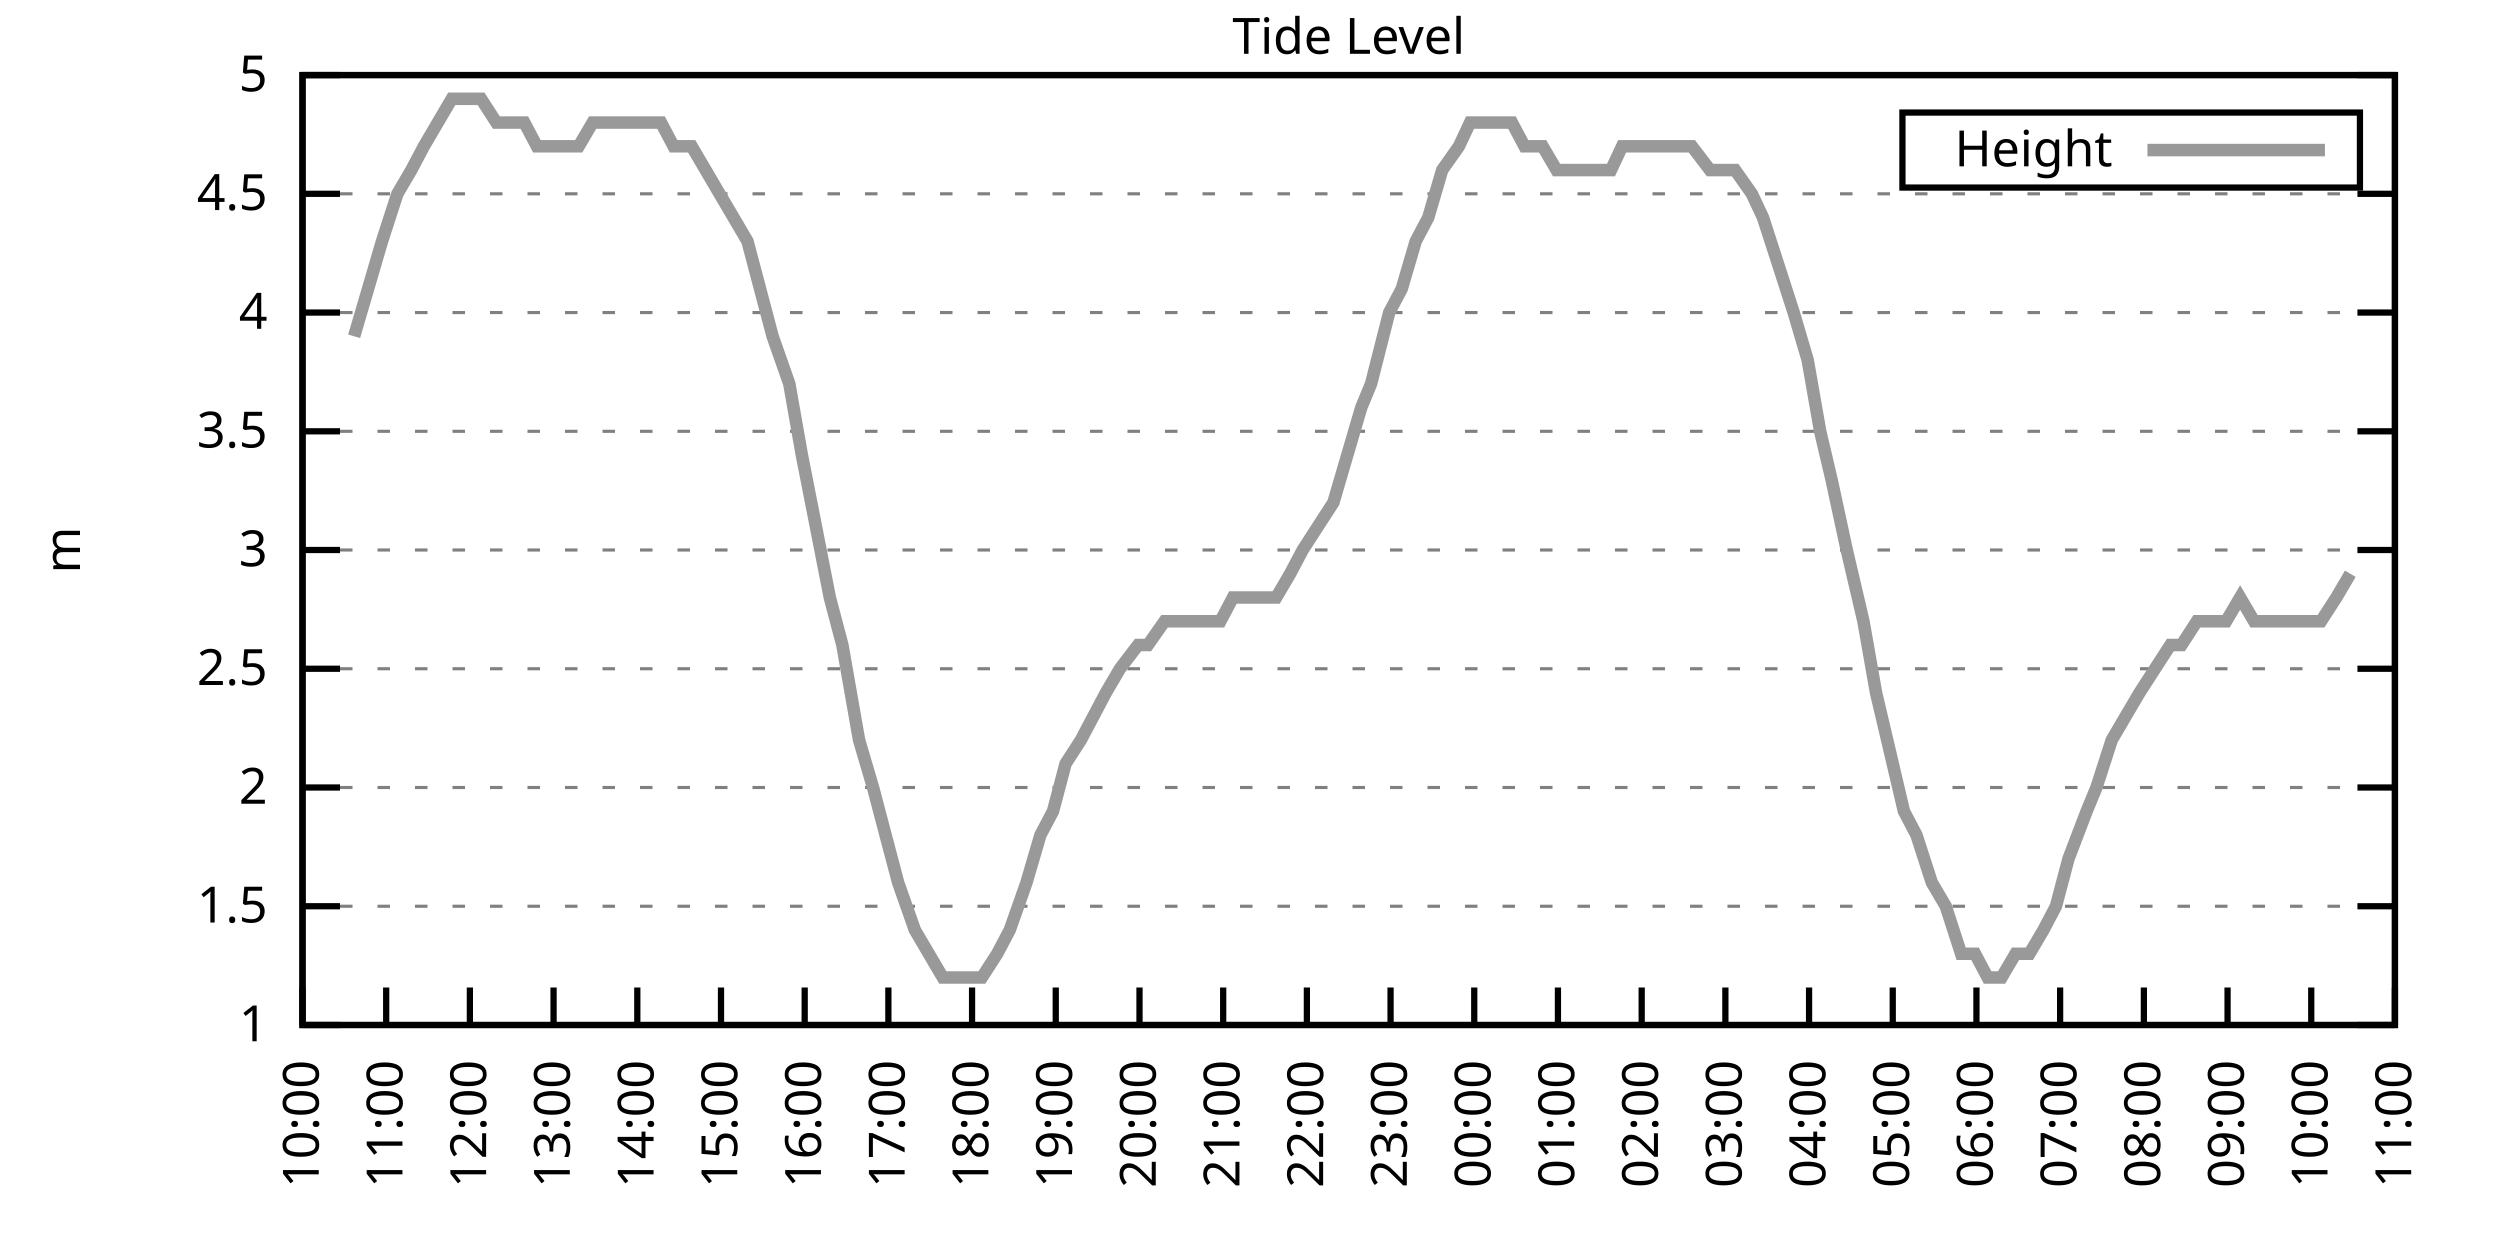
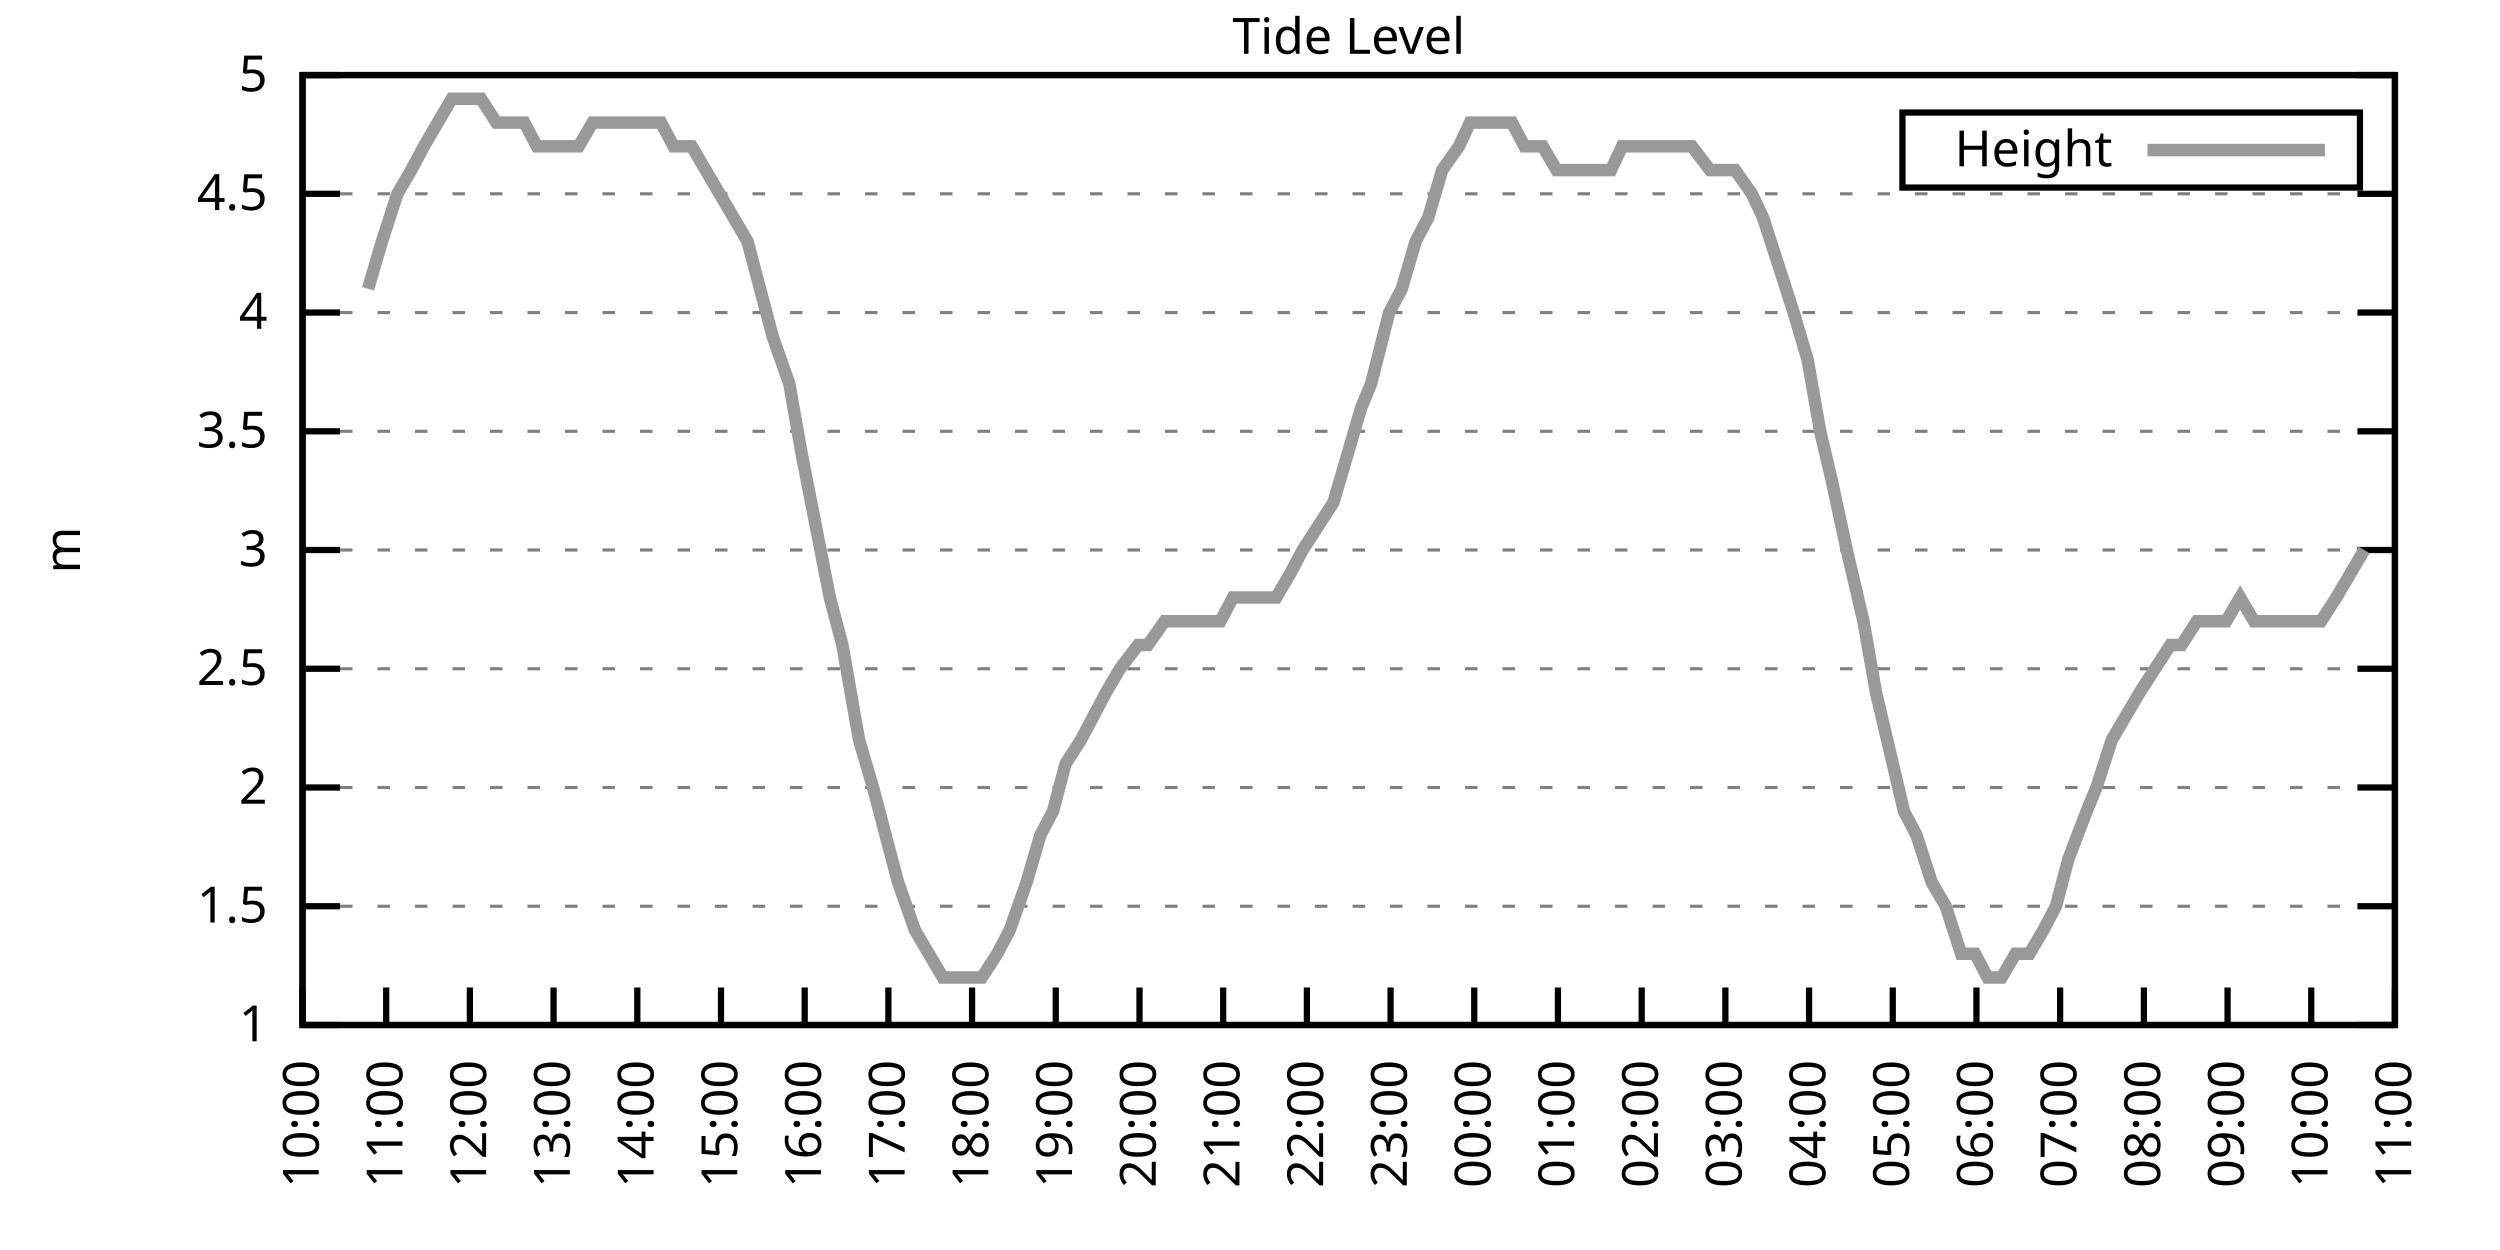
<svg xmlns="http://www.w3.org/2000/svg" xmlns:xlink="http://www.w3.org/1999/xlink" width="400" height="200" viewBox="0 0 400 200">
  <g id="gnuplot_canvas">
    <rect x="0" y="0" width="400" height="200" fill="none" />
    <defs>
      <circle id="gpDot" r="0.5" stroke-width="0.5" stroke="currentColor" />
      <path id="gpPt0" stroke-width="0.333" stroke="currentColor" d="M-1,0 h2 M0,-1 v2" />
      <path id="gpPt1" stroke-width="0.333" stroke="currentColor" d="M-1,-1 L1,1 M1,-1 L-1,1" />
      <path id="gpPt2" stroke-width="0.333" stroke="currentColor" d="M-1,0 L1,0 M0,-1 L0,1 M-1,-1 L1,1 M-1,1 L1,-1" />
      <rect id="gpPt3" stroke-width="0.333" stroke="currentColor" x="-1" y="-1" width="2" height="2" />
      <rect id="gpPt4" stroke-width="0.333" stroke="currentColor" fill="currentColor" x="-1" y="-1" width="2" height="2" />
      <circle id="gpPt5" stroke-width="0.333" stroke="currentColor" cx="0" cy="0" r="1" />
      <use xlink:href="#gpPt5" id="gpPt6" fill="currentColor" stroke="none" />
      <path id="gpPt7" stroke-width="0.333" stroke="currentColor" d="M0,-1.33 L-1.33,0.67 L1.33,0.67 z" />
      <use xlink:href="#gpPt7" id="gpPt8" fill="currentColor" stroke="none" />
      <use xlink:href="#gpPt7" id="gpPt9" stroke="currentColor" transform="rotate(180)" />
      <use xlink:href="#gpPt9" id="gpPt10" fill="currentColor" stroke="none" />
      <use xlink:href="#gpPt3" id="gpPt11" stroke="currentColor" transform="rotate(45)" />
      <use xlink:href="#gpPt11" id="gpPt12" fill="currentColor" stroke="none" />
      <path id="gpPt13" stroke-width="0.333" stroke="currentColor" d="M0,1.330 L1.265,0.411 L0.782,-1.067 L-0.782,-1.076 L-1.265,0.411 z" />
      <use xlink:href="#gpPt13" id="gpPt14" fill="currentColor" stroke="none" />
      <filter id="textbox" filterUnits="objectBoundingBox" x="0" y="0" height="1" width="1">
        <feFlood flood-color="white" flood-opacity="1" result="bgnd" />
        <feComposite in="SourceGraphic" in2="bgnd" operator="atop" />
      </filter>
      <filter id="greybox" filterUnits="objectBoundingBox" x="0" y="0" height="1" width="1">
        <feFlood flood-color="lightgrey" flood-opacity="1" result="grey" />
        <feComposite in="SourceGraphic" in2="grey" operator="atop" />
      </filter>
    </defs>
    <g fill="none" color="white" stroke="currentColor" stroke-width="1.00" stroke-linecap="butt" stroke-linejoin="miter">
</g>
    <g fill="none" color="black" stroke="currentColor" stroke-width="1.00" stroke-linecap="butt" stroke-linejoin="miter">
      <g stroke="none" shape-rendering="crispEdges">
        <polygon fill="rgb(255, 255, 255)" points="48.40,164.00 383.18,164.00 383.18,12.02 48.40,12.02 " />
      </g>
    </g>
    <g fill="none" color="black" stroke="currentColor" stroke-width="1.00" stroke-linecap="butt" stroke-linejoin="miter">
</g>
    <g fill="none" color="black" stroke="black" stroke-width="0.50" stroke-linecap="butt" stroke-linejoin="miter">
</g>
    <g fill="none" color="gray" stroke="currentColor" stroke-width="0.50" stroke-linecap="butt" stroke-linejoin="miter">
      <path stroke="gray" stroke-dasharray="2,4" class="gridline" d="M48.40,164.00 L383.19,164.00  " />
    </g>
    <g fill="none" color="gray" stroke="gray" stroke-width="1.00" stroke-linecap="butt" stroke-linejoin="miter">
</g>
    <g fill="none" color="black" stroke="currentColor" stroke-width="1.00" stroke-linecap="butt" stroke-linejoin="miter">
      <path stroke="black" d="M48.40,164.00 L54.40,164.00 M383.19,164.00 L377.19,164.00  " />
      <g transform="translate(42.80,166.60)" stroke="none" fill="black" font-family="Sans" font-size="8.00" text-anchor="end">
        <text>
          <tspan font-family="Sans"> 1</tspan>
        </text>
      </g>
    </g>
    <g fill="none" color="black" stroke="currentColor" stroke-width="1.00" stroke-linecap="butt" stroke-linejoin="miter">
</g>
    <g fill="none" color="black" stroke="black" stroke-width="0.50" stroke-linecap="butt" stroke-linejoin="miter">
</g>
    <g fill="none" color="gray" stroke="currentColor" stroke-width="0.50" stroke-linecap="butt" stroke-linejoin="miter">
      <path stroke="gray" stroke-dasharray="2,4" class="gridline" d="M48.40,145.00 L383.19,145.00  " />
    </g>
    <g fill="none" color="gray" stroke="gray" stroke-width="1.00" stroke-linecap="butt" stroke-linejoin="miter">
</g>
    <g fill="none" color="black" stroke="currentColor" stroke-width="1.00" stroke-linecap="butt" stroke-linejoin="miter">
      <path stroke="black" d="M48.40,145.00 L54.40,145.00 M383.19,145.00 L377.19,145.00  " />
      <g transform="translate(42.80,147.60)" stroke="none" fill="black" font-family="Sans" font-size="8.00" text-anchor="end">
        <text>
          <tspan font-family="Sans"> 1.5</tspan>
        </text>
      </g>
    </g>
    <g fill="none" color="black" stroke="currentColor" stroke-width="1.00" stroke-linecap="butt" stroke-linejoin="miter">
</g>
    <g fill="none" color="black" stroke="black" stroke-width="0.50" stroke-linecap="butt" stroke-linejoin="miter">
</g>
    <g fill="none" color="gray" stroke="currentColor" stroke-width="0.50" stroke-linecap="butt" stroke-linejoin="miter">
      <path stroke="gray" stroke-dasharray="2,4" class="gridline" d="M48.40,126.00 L383.19,126.00  " />
    </g>
    <g fill="none" color="gray" stroke="gray" stroke-width="1.00" stroke-linecap="butt" stroke-linejoin="miter">
</g>
    <g fill="none" color="black" stroke="currentColor" stroke-width="1.00" stroke-linecap="butt" stroke-linejoin="miter">
      <path stroke="black" d="M48.40,126.00 L54.40,126.00 M383.19,126.00 L377.19,126.00  " />
      <g transform="translate(42.80,128.60)" stroke="none" fill="black" font-family="Sans" font-size="8.00" text-anchor="end">
        <text>
          <tspan font-family="Sans"> 2</tspan>
        </text>
      </g>
    </g>
    <g fill="none" color="black" stroke="currentColor" stroke-width="1.00" stroke-linecap="butt" stroke-linejoin="miter">
</g>
    <g fill="none" color="black" stroke="black" stroke-width="0.50" stroke-linecap="butt" stroke-linejoin="miter">
</g>
    <g fill="none" color="gray" stroke="currentColor" stroke-width="0.50" stroke-linecap="butt" stroke-linejoin="miter">
      <path stroke="gray" stroke-dasharray="2,4" class="gridline" d="M48.40,107.00 L383.19,107.00  " />
    </g>
    <g fill="none" color="gray" stroke="gray" stroke-width="1.00" stroke-linecap="butt" stroke-linejoin="miter">
</g>
    <g fill="none" color="black" stroke="currentColor" stroke-width="1.00" stroke-linecap="butt" stroke-linejoin="miter">
      <path stroke="black" d="M48.40,107.00 L54.40,107.00 M383.19,107.00 L377.19,107.00  " />
      <g transform="translate(42.80,109.60)" stroke="none" fill="black" font-family="Sans" font-size="8.00" text-anchor="end">
        <text>
          <tspan font-family="Sans"> 2.5</tspan>
        </text>
      </g>
    </g>
    <g fill="none" color="black" stroke="currentColor" stroke-width="1.00" stroke-linecap="butt" stroke-linejoin="miter">
</g>
    <g fill="none" color="black" stroke="black" stroke-width="0.50" stroke-linecap="butt" stroke-linejoin="miter">
</g>
    <g fill="none" color="gray" stroke="currentColor" stroke-width="0.50" stroke-linecap="butt" stroke-linejoin="miter">
      <path stroke="gray" stroke-dasharray="2,4" class="gridline" d="M48.40,88.00 L383.19,88.00  " />
    </g>
    <g fill="none" color="gray" stroke="gray" stroke-width="1.00" stroke-linecap="butt" stroke-linejoin="miter">
</g>
    <g fill="none" color="black" stroke="currentColor" stroke-width="1.00" stroke-linecap="butt" stroke-linejoin="miter">
      <path stroke="black" d="M48.40,88.00 L54.40,88.00 M383.19,88.00 L377.19,88.00  " />
      <g transform="translate(42.80,90.60)" stroke="none" fill="black" font-family="Sans" font-size="8.00" text-anchor="end">
        <text>
          <tspan font-family="Sans"> 3</tspan>
        </text>
      </g>
    </g>
    <g fill="none" color="black" stroke="currentColor" stroke-width="1.00" stroke-linecap="butt" stroke-linejoin="miter">
</g>
    <g fill="none" color="black" stroke="black" stroke-width="0.50" stroke-linecap="butt" stroke-linejoin="miter">
</g>
    <g fill="none" color="gray" stroke="currentColor" stroke-width="0.50" stroke-linecap="butt" stroke-linejoin="miter">
      <path stroke="gray" stroke-dasharray="2,4" class="gridline" d="M48.40,69.01 L383.19,69.01  " />
    </g>
    <g fill="none" color="gray" stroke="gray" stroke-width="1.00" stroke-linecap="butt" stroke-linejoin="miter">
</g>
    <g fill="none" color="black" stroke="currentColor" stroke-width="1.00" stroke-linecap="butt" stroke-linejoin="miter">
      <path stroke="black" d="M48.40,69.01 L54.40,69.01 M383.19,69.01 L377.19,69.01  " />
      <g transform="translate(42.80,71.61)" stroke="none" fill="black" font-family="Sans" font-size="8.00" text-anchor="end">
        <text>
          <tspan font-family="Sans"> 3.5</tspan>
        </text>
      </g>
    </g>
    <g fill="none" color="black" stroke="currentColor" stroke-width="1.00" stroke-linecap="butt" stroke-linejoin="miter">
</g>
    <g fill="none" color="black" stroke="black" stroke-width="0.50" stroke-linecap="butt" stroke-linejoin="miter">
</g>
    <g fill="none" color="gray" stroke="currentColor" stroke-width="0.50" stroke-linecap="butt" stroke-linejoin="miter">
      <path stroke="gray" stroke-dasharray="2,4" class="gridline" d="M48.40,50.01 L383.19,50.01  " />
    </g>
    <g fill="none" color="gray" stroke="gray" stroke-width="1.00" stroke-linecap="butt" stroke-linejoin="miter">
</g>
    <g fill="none" color="black" stroke="currentColor" stroke-width="1.00" stroke-linecap="butt" stroke-linejoin="miter">
      <path stroke="black" d="M48.40,50.01 L54.40,50.01 M383.19,50.01 L377.19,50.01  " />
      <g transform="translate(42.80,52.61)" stroke="none" fill="black" font-family="Sans" font-size="8.00" text-anchor="end">
        <text>
          <tspan font-family="Sans"> 4</tspan>
        </text>
      </g>
    </g>
    <g fill="none" color="black" stroke="currentColor" stroke-width="1.00" stroke-linecap="butt" stroke-linejoin="miter">
</g>
    <g fill="none" color="black" stroke="black" stroke-width="0.50" stroke-linecap="butt" stroke-linejoin="miter">
</g>
    <g fill="none" color="gray" stroke="currentColor" stroke-width="0.50" stroke-linecap="butt" stroke-linejoin="miter">
      <path stroke="gray" stroke-dasharray="2,4" class="gridline" d="M48.40,31.01 L383.19,31.01  " />
    </g>
    <g fill="none" color="gray" stroke="gray" stroke-width="1.00" stroke-linecap="butt" stroke-linejoin="miter">
</g>
    <g fill="none" color="black" stroke="currentColor" stroke-width="1.00" stroke-linecap="butt" stroke-linejoin="miter">
      <path stroke="black" d="M48.40,31.01 L54.40,31.01 M383.19,31.01 L377.19,31.01  " />
      <g transform="translate(42.80,33.61)" stroke="none" fill="black" font-family="Sans" font-size="8.00" text-anchor="end">
        <text>
          <tspan font-family="Sans"> 4.5</tspan>
        </text>
      </g>
    </g>
    <g fill="none" color="black" stroke="currentColor" stroke-width="1.00" stroke-linecap="butt" stroke-linejoin="miter">
</g>
    <g fill="none" color="black" stroke="black" stroke-width="0.50" stroke-linecap="butt" stroke-linejoin="miter">
</g>
    <g fill="none" color="gray" stroke="currentColor" stroke-width="0.50" stroke-linecap="butt" stroke-linejoin="miter">
      <path stroke="gray" stroke-dasharray="2,4" class="gridline" d="M48.40,12.01 L383.19,12.01  " />
    </g>
    <g fill="none" color="gray" stroke="gray" stroke-width="1.00" stroke-linecap="butt" stroke-linejoin="miter">
</g>
    <g fill="none" color="black" stroke="currentColor" stroke-width="1.00" stroke-linecap="butt" stroke-linejoin="miter">
      <path stroke="black" d="M48.40,12.01 L54.40,12.01 M383.19,12.01 L377.19,12.01  " />
      <g transform="translate(42.80,14.61)" stroke="none" fill="black" font-family="Sans" font-size="8.00" text-anchor="end">
        <text>
          <tspan font-family="Sans"> 5</tspan>
        </text>
      </g>
    </g>
    <g fill="none" color="black" stroke="currentColor" stroke-width="1.00" stroke-linecap="butt" stroke-linejoin="miter">
      <path stroke="black" d="M48.40,164.00 L48.40,158.00  " />
      <g transform="translate(51.00,169.60) rotate(270.00)" stroke="none" fill="black" font-family="Sans" font-size="8.00" text-anchor="end">
        <text>
          <tspan font-family="Sans">10:00</tspan>
        </text>
      </g>
    </g>
    <g fill="none" color="black" stroke="currentColor" stroke-width="1.00" stroke-linecap="butt" stroke-linejoin="miter">
      <path stroke="black" d="M61.79,164.00 L61.79,158.00  " />
      <g transform="translate(64.39,169.60) rotate(270.00)" stroke="none" fill="black" font-family="Sans" font-size="8.00" text-anchor="end">
        <text>
          <tspan font-family="Sans">11:00</tspan>
        </text>
      </g>
    </g>
    <g fill="none" color="black" stroke="currentColor" stroke-width="1.00" stroke-linecap="butt" stroke-linejoin="miter">
      <path stroke="black" d="M75.18,164.00 L75.18,158.00  " />
      <g transform="translate(77.78,169.60) rotate(270.00)" stroke="none" fill="black" font-family="Sans" font-size="8.00" text-anchor="end">
        <text>
          <tspan font-family="Sans">12:00</tspan>
        </text>
      </g>
    </g>
    <g fill="none" color="black" stroke="currentColor" stroke-width="1.00" stroke-linecap="butt" stroke-linejoin="miter">
      <path stroke="black" d="M88.57,164.00 L88.57,158.00  " />
      <g transform="translate(91.17,169.60) rotate(270.00)" stroke="none" fill="black" font-family="Sans" font-size="8.00" text-anchor="end">
        <text>
          <tspan font-family="Sans">13:00</tspan>
        </text>
      </g>
    </g>
    <g fill="none" color="black" stroke="currentColor" stroke-width="1.00" stroke-linecap="butt" stroke-linejoin="miter">
      <path stroke="black" d="M101.97,164.00 L101.97,158.00  " />
      <g transform="translate(104.57,169.60) rotate(270.00)" stroke="none" fill="black" font-family="Sans" font-size="8.00" text-anchor="end">
        <text>
          <tspan font-family="Sans">14:00</tspan>
        </text>
      </g>
    </g>
    <g fill="none" color="black" stroke="currentColor" stroke-width="1.00" stroke-linecap="butt" stroke-linejoin="miter">
      <path stroke="black" d="M115.36,164.00 L115.36,158.00  " />
      <g transform="translate(117.96,169.60) rotate(270.00)" stroke="none" fill="black" font-family="Sans" font-size="8.00" text-anchor="end">
        <text>
          <tspan font-family="Sans">15:00</tspan>
        </text>
      </g>
    </g>
    <g fill="none" color="black" stroke="currentColor" stroke-width="1.00" stroke-linecap="butt" stroke-linejoin="miter">
      <path stroke="black" d="M128.75,164.00 L128.75,158.00  " />
      <g transform="translate(131.35,169.60) rotate(270.00)" stroke="none" fill="black" font-family="Sans" font-size="8.00" text-anchor="end">
        <text>
          <tspan font-family="Sans">16:00</tspan>
        </text>
      </g>
    </g>
    <g fill="none" color="black" stroke="currentColor" stroke-width="1.00" stroke-linecap="butt" stroke-linejoin="miter">
      <path stroke="black" d="M142.14,164.00 L142.14,158.00  " />
      <g transform="translate(144.74,169.60) rotate(270.00)" stroke="none" fill="black" font-family="Sans" font-size="8.00" text-anchor="end">
        <text>
          <tspan font-family="Sans">17:00</tspan>
        </text>
      </g>
    </g>
    <g fill="none" color="black" stroke="currentColor" stroke-width="1.00" stroke-linecap="butt" stroke-linejoin="miter">
      <path stroke="black" d="M155.53,164.00 L155.53,158.00  " />
      <g transform="translate(158.13,169.60) rotate(270.00)" stroke="none" fill="black" font-family="Sans" font-size="8.00" text-anchor="end">
        <text>
          <tspan font-family="Sans">18:00</tspan>
        </text>
      </g>
    </g>
    <g fill="none" color="black" stroke="currentColor" stroke-width="1.00" stroke-linecap="butt" stroke-linejoin="miter">
      <path stroke="black" d="M168.92,164.00 L168.92,158.00  " />
      <g transform="translate(171.52,169.60) rotate(270.00)" stroke="none" fill="black" font-family="Sans" font-size="8.00" text-anchor="end">
        <text>
          <tspan font-family="Sans">19:00</tspan>
        </text>
      </g>
    </g>
    <g fill="none" color="black" stroke="currentColor" stroke-width="1.00" stroke-linecap="butt" stroke-linejoin="miter">
      <path stroke="black" d="M182.32,164.00 L182.32,158.00  " />
      <g transform="translate(184.92,169.60) rotate(270.00)" stroke="none" fill="black" font-family="Sans" font-size="8.00" text-anchor="end">
        <text>
          <tspan font-family="Sans">20:00</tspan>
        </text>
      </g>
    </g>
    <g fill="none" color="black" stroke="currentColor" stroke-width="1.00" stroke-linecap="butt" stroke-linejoin="miter">
      <path stroke="black" d="M195.71,164.00 L195.71,158.00  " />
      <g transform="translate(198.31,169.60) rotate(270.00)" stroke="none" fill="black" font-family="Sans" font-size="8.00" text-anchor="end">
        <text>
          <tspan font-family="Sans">21:00</tspan>
        </text>
      </g>
    </g>
    <g fill="none" color="black" stroke="currentColor" stroke-width="1.00" stroke-linecap="butt" stroke-linejoin="miter">
      <path stroke="black" d="M209.10,164.00 L209.10,158.00  " />
      <g transform="translate(211.70,169.60) rotate(270.00)" stroke="none" fill="black" font-family="Sans" font-size="8.00" text-anchor="end">
        <text>
          <tspan font-family="Sans">22:00</tspan>
        </text>
      </g>
    </g>
    <g fill="none" color="black" stroke="currentColor" stroke-width="1.00" stroke-linecap="butt" stroke-linejoin="miter">
      <path stroke="black" d="M222.49,164.00 L222.49,158.00  " />
      <g transform="translate(225.09,169.60) rotate(270.00)" stroke="none" fill="black" font-family="Sans" font-size="8.00" text-anchor="end">
        <text>
          <tspan font-family="Sans">23:00</tspan>
        </text>
      </g>
    </g>
    <g fill="none" color="black" stroke="currentColor" stroke-width="1.00" stroke-linecap="butt" stroke-linejoin="miter">
      <path stroke="black" d="M235.88,164.00 L235.88,158.00  " />
      <g transform="translate(238.48,169.60) rotate(270.00)" stroke="none" fill="black" font-family="Sans" font-size="8.00" text-anchor="end">
        <text>
          <tspan font-family="Sans">00:00</tspan>
        </text>
      </g>
    </g>
    <g fill="none" color="black" stroke="currentColor" stroke-width="1.00" stroke-linecap="butt" stroke-linejoin="miter">
      <path stroke="black" d="M249.27,164.00 L249.27,158.00  " />
      <g transform="translate(251.87,169.60) rotate(270.00)" stroke="none" fill="black" font-family="Sans" font-size="8.00" text-anchor="end">
        <text>
          <tspan font-family="Sans">01:00</tspan>
        </text>
      </g>
    </g>
    <g fill="none" color="black" stroke="currentColor" stroke-width="1.00" stroke-linecap="butt" stroke-linejoin="miter">
      <path stroke="black" d="M262.67,164.00 L262.67,158.00  " />
      <g transform="translate(265.27,169.60) rotate(270.00)" stroke="none" fill="black" font-family="Sans" font-size="8.00" text-anchor="end">
        <text>
          <tspan font-family="Sans">02:00</tspan>
        </text>
      </g>
    </g>
    <g fill="none" color="black" stroke="currentColor" stroke-width="1.00" stroke-linecap="butt" stroke-linejoin="miter">
      <path stroke="black" d="M276.06,164.00 L276.06,158.00  " />
      <g transform="translate(278.66,169.60) rotate(270.00)" stroke="none" fill="black" font-family="Sans" font-size="8.00" text-anchor="end">
        <text>
          <tspan font-family="Sans">03:00</tspan>
        </text>
      </g>
    </g>
    <g fill="none" color="black" stroke="currentColor" stroke-width="1.00" stroke-linecap="butt" stroke-linejoin="miter">
      <path stroke="black" d="M289.45,164.00 L289.45,158.00  " />
      <g transform="translate(292.05,169.60) rotate(270.00)" stroke="none" fill="black" font-family="Sans" font-size="8.00" text-anchor="end">
        <text>
          <tspan font-family="Sans">04:00</tspan>
        </text>
      </g>
    </g>
    <g fill="none" color="black" stroke="currentColor" stroke-width="1.00" stroke-linecap="butt" stroke-linejoin="miter">
      <path stroke="black" d="M302.84,164.00 L302.84,158.00  " />
      <g transform="translate(305.44,169.60) rotate(270.00)" stroke="none" fill="black" font-family="Sans" font-size="8.00" text-anchor="end">
        <text>
          <tspan font-family="Sans">05:00</tspan>
        </text>
      </g>
    </g>
    <g fill="none" color="black" stroke="currentColor" stroke-width="1.00" stroke-linecap="butt" stroke-linejoin="miter">
      <path stroke="black" d="M316.23,164.00 L316.23,158.00  " />
      <g transform="translate(318.83,169.60) rotate(270.00)" stroke="none" fill="black" font-family="Sans" font-size="8.00" text-anchor="end">
        <text>
          <tspan font-family="Sans">06:00</tspan>
        </text>
      </g>
    </g>
    <g fill="none" color="black" stroke="currentColor" stroke-width="1.00" stroke-linecap="butt" stroke-linejoin="miter">
      <path stroke="black" d="M329.62,164.00 L329.62,158.00  " />
      <g transform="translate(332.22,169.60) rotate(270.00)" stroke="none" fill="black" font-family="Sans" font-size="8.00" text-anchor="end">
        <text>
          <tspan font-family="Sans">07:00</tspan>
        </text>
      </g>
    </g>
    <g fill="none" color="black" stroke="currentColor" stroke-width="1.00" stroke-linecap="butt" stroke-linejoin="miter">
      <path stroke="black" d="M343.02,164.00 L343.02,158.00  " />
      <g transform="translate(345.62,169.60) rotate(270.00)" stroke="none" fill="black" font-family="Sans" font-size="8.00" text-anchor="end">
        <text>
          <tspan font-family="Sans">08:00</tspan>
        </text>
      </g>
    </g>
    <g fill="none" color="black" stroke="currentColor" stroke-width="1.00" stroke-linecap="butt" stroke-linejoin="miter">
      <path stroke="black" d="M356.41,164.00 L356.41,158.00  " />
      <g transform="translate(359.01,169.60) rotate(270.00)" stroke="none" fill="black" font-family="Sans" font-size="8.00" text-anchor="end">
        <text>
          <tspan font-family="Sans">09:00</tspan>
        </text>
      </g>
    </g>
    <g fill="none" color="black" stroke="currentColor" stroke-width="1.00" stroke-linecap="butt" stroke-linejoin="miter">
      <path stroke="black" d="M369.80,164.00 L369.80,158.00  " />
      <g transform="translate(372.40,169.60) rotate(270.00)" stroke="none" fill="black" font-family="Sans" font-size="8.00" text-anchor="end">
        <text>
          <tspan font-family="Sans">10:00</tspan>
        </text>
      </g>
    </g>
    <g fill="none" color="black" stroke="currentColor" stroke-width="1.00" stroke-linecap="butt" stroke-linejoin="miter">
      <path stroke="black" d="M383.19,164.00 L383.19,158.00  " />
      <g transform="translate(385.79,169.60) rotate(270.00)" stroke="none" fill="black" font-family="Sans" font-size="8.00" text-anchor="end">
        <text>
          <tspan font-family="Sans">11:00</tspan>
        </text>
      </g>
    </g>
    <g fill="none" color="black" stroke="currentColor" stroke-width="1.00" stroke-linecap="butt" stroke-linejoin="miter">
</g>
    <g fill="none" color="black" stroke="currentColor" stroke-width="1.00" stroke-linecap="butt" stroke-linejoin="miter">
      <path stroke="black" d="M48.40,12.01 L48.40,164.00 L383.19,164.00 L383.19,12.01 L48.40,12.01 Z  " />
    </g>
    <g fill="none" color="black" stroke="currentColor" stroke-width="1.00" stroke-linecap="butt" stroke-linejoin="miter">
</g>
    <g fill="none" color="black" stroke="currentColor" stroke-width="1.00" stroke-linecap="butt" stroke-linejoin="miter">
      <path stroke="black" d="M304.39,30.01 L304.39,18.01 L377.59,18.01 L377.59,30.01 L304.39,30.01 Z  " />
    </g>
    <g id="Tide_level_plot_1">
      <g fill="none" color="white" stroke="black" stroke-width="2.00" stroke-linecap="butt" stroke-linejoin="miter">
</g>
      <g fill="none" color="black" stroke="currentColor" stroke-width="2.00" stroke-linecap="butt" stroke-linejoin="miter">
        <g transform="translate(337.99,26.61)" stroke="none" fill="black" font-family="Sans" font-size="8.00" text-anchor="end">
          <text>
            <tspan font-family="Sans">Height</tspan>
          </text>
        </g>
      </g>
      <g fill="none" color="black" stroke="currentColor" stroke-width="2.00" stroke-linecap="butt" stroke-linejoin="miter">
-         <path stroke="rgb(153, 153, 153)" d="M343.59,24.01 L371.99,24.01 M56.66,53.81 L58.89,46.21 L61.12,38.61 L63.58,31.01 L65.81,27.21 L67.82,23.41   L70.05,19.61 L72.28,15.81 L74.96,15.81 L76.97,15.81 L79.42,19.61 L81.66,19.61 L83.89,19.61 L85.90,23.41   L87.91,23.41 L90.14,23.41 L92.59,23.41 L94.82,19.61 L97.28,19.61 L99.51,19.61 L101.74,19.61 L103.98,19.61   L105.76,19.61 L107.77,23.41 L110.67,23.41 L112.90,27.21 L115.13,31.01 L117.37,34.81 L119.60,38.61 L121.61,46.21   L123.62,53.81 L126.29,61.41 L128.30,72.81 L130.54,84.21 L132.77,95.60 L134.78,103.20 L137.45,118.40 L139.69,126.00   L141.69,133.60 L143.70,141.20 L146.38,148.80 L148.61,152.60 L150.85,156.40 L152.85,156.40 L155.31,156.40 L157.10,156.40   L159.55,152.60 L161.56,148.80 L164.24,141.20 L166.47,133.60 L168.48,129.80 L170.49,122.20 L172.94,118.40 L174.95,114.60   L176.96,110.80 L179.19,107.00 L182.09,103.20 L183.66,103.20 L186.33,99.40 L188.57,99.40 L191.02,99.40 L193.03,99.40   L195.26,99.40 L197.27,95.60 L199.95,95.60 L201.96,95.60 L204.19,95.60 L206.42,91.80 L208.43,88.00 L210.88,84.21   L213.34,80.41 L215.57,72.81 L217.80,65.21 L219.37,61.41 L222.27,50.01 L224.28,46.21 L226.51,38.61 L228.52,34.81   L230.75,27.21 L233.43,23.41 L235.21,19.61 L237.67,19.61 L239.68,19.61 L241.91,19.61 L243.92,23.41 L246.82,23.41   L249.05,27.21 L251.06,27.21 L252.85,27.21 L255.75,27.21 L257.76,27.21 L259.54,23.41 L262.22,23.41 L264.23,23.41   L266.68,23.41 L268.47,23.41 L270.70,23.41 L273.60,27.21 L275.61,27.21 L277.62,27.21 L280.30,31.01 L282.08,34.81   L284.54,42.41 L286.99,50.01 L289.23,57.61 L291.23,69.01 L293.02,76.61 L295.48,88.00 L298.15,99.40 L300.16,110.80   L301.95,118.40 L304.63,129.80 L306.63,133.60 L309.09,141.20 L311.32,145.00 L313.78,152.60 L316.01,152.60 L318.02,156.40   L320.25,156.40 L322.48,152.60 L324.71,152.60 L326.95,148.80 L328.95,145.00 L330.96,137.40 L333.86,129.80 L335.43,126.00   L337.88,118.40 L340.11,114.60 L342.35,110.80 L344.80,107.00 L347.26,103.20 L349.04,103.20 L351.50,99.40 L353.51,99.40   L356.18,99.40 L358.42,95.60 L360.65,99.40 L362.88,99.40 L365.11,99.40 L367.34,99.40 L369.58,99.40 L371.36,99.40   L373.82,95.60 L376.05,91.80  " />
+         <path stroke="rgb(153, 153, 153)" d="M343.59,24.01 L371.99,24.01 M58.89,46.21 L61.12,38.61 L63.58,31.01 L65.81,27.21 L67.82,23.41 L70.05,19.61   L72.28,15.81 L74.96,15.81 L76.97,15.81 L79.42,19.61 L81.66,19.61 L83.89,19.61 L85.90,23.41 L87.91,23.41   L90.14,23.41 L92.59,23.41 L94.82,19.61 L97.28,19.61 L99.51,19.61 L101.74,19.61 L103.98,19.61 L105.76,19.61   L107.77,23.41 L110.67,23.41 L112.90,27.21 L115.13,31.01 L117.37,34.81 L119.60,38.61 L121.61,46.21 L123.62,53.81   L126.29,61.41 L128.30,72.81 L130.54,84.21 L132.77,95.60 L134.78,103.20 L137.45,118.40 L139.69,126.00 L141.69,133.60   L143.70,141.20 L146.38,148.80 L148.61,152.60 L150.85,156.40 L152.85,156.40 L155.31,156.40 L157.10,156.40 L159.55,152.60   L161.56,148.80 L164.24,141.20 L166.47,133.60 L168.48,129.80 L170.49,122.20 L172.94,118.40 L174.95,114.60 L176.96,110.80   L179.19,107.00 L182.09,103.20 L183.66,103.20 L186.33,99.40 L188.57,99.40 L191.02,99.40 L193.03,99.40 L195.26,99.40   L197.27,95.60 L199.95,95.60 L201.96,95.60 L204.19,95.60 L206.42,91.80 L208.43,88.00 L210.88,84.21 L213.34,80.41   L215.57,72.81 L217.80,65.21 L219.37,61.41 L222.27,50.01 L224.28,46.21 L226.51,38.61 L228.52,34.81 L230.75,27.21   L233.43,23.41 L235.21,19.61 L237.67,19.61 L239.68,19.61 L241.91,19.61 L243.92,23.41 L246.82,23.41 L249.05,27.21   L251.06,27.21 L252.85,27.21 L255.75,27.21 L257.76,27.21 L259.54,23.41 L262.22,23.41 L264.23,23.41 L266.68,23.41   L268.47,23.41 L270.70,23.41 L273.60,27.21 L275.61,27.21 L277.62,27.21 L280.30,31.01 L282.08,34.81 L284.54,42.41   L286.99,50.01 L289.23,57.61 L291.23,69.01 L293.02,76.61 L295.48,88.00 L298.15,99.40 L300.16,110.80 L301.95,118.40   L304.63,129.80 L306.63,133.60 L309.09,141.20 L311.32,145.00 L313.78,152.60 L316.01,152.60 L318.02,156.40 L320.25,156.40   L322.48,152.60 L324.71,152.60 L326.95,148.80 L328.95,145.00 L330.96,137.40 L333.86,129.80 L335.43,126.00 L337.88,118.40   L340.11,114.60 L342.35,110.80 L344.80,107.00 L347.26,103.20 L349.04,103.20 L351.50,99.40 L353.51,99.40 L356.18,99.40   L358.42,95.60 L360.65,99.40 L362.88,99.40 L365.11,99.40 L367.34,99.40 L369.58,99.40 L371.36,99.40 L373.82,95.60   L376.05,91.80 L378.28,88.00  " />
      </g>
    </g>
    <g fill="none" color="black" stroke="currentColor" stroke-width="2.00" stroke-linecap="butt" stroke-linejoin="miter">
</g>
    <g fill="none" color="black" stroke="black" stroke-width="1.00" stroke-linecap="butt" stroke-linejoin="miter">
</g>
    <g fill="none" color="black" stroke="currentColor" stroke-width="1.00" stroke-linecap="butt" stroke-linejoin="miter">
      <path stroke="black" d="M48.40,12.01 L48.40,164.00 L383.19,164.00 L383.19,12.01 L48.40,12.01 Z  " />
      <g transform="translate(12.80,88.01) rotate(270.00)" stroke="none" fill="black" font-family="Sans" font-size="8.00" text-anchor="middle">
        <text>
          <tspan font-family="Sans">m</tspan>
        </text>
      </g>
    </g>
    <g fill="none" color="black" stroke="currentColor" stroke-width="1.00" stroke-linecap="butt" stroke-linejoin="miter">
</g>
    <g fill="none" color="black" stroke="currentColor" stroke-width="1.00" stroke-linecap="butt" stroke-linejoin="miter">
      <g transform="translate(215.79,8.61)" stroke="none" fill="black" font-family="Sans" font-size="8.00" text-anchor="middle">
        <text>
          <tspan font-family="Sans">Tide Level</tspan>
        </text>
      </g>
    </g>
    <g fill="none" color="black" stroke="currentColor" stroke-width="1.00" stroke-linecap="butt" stroke-linejoin="miter">
</g>
  </g>
</svg>
